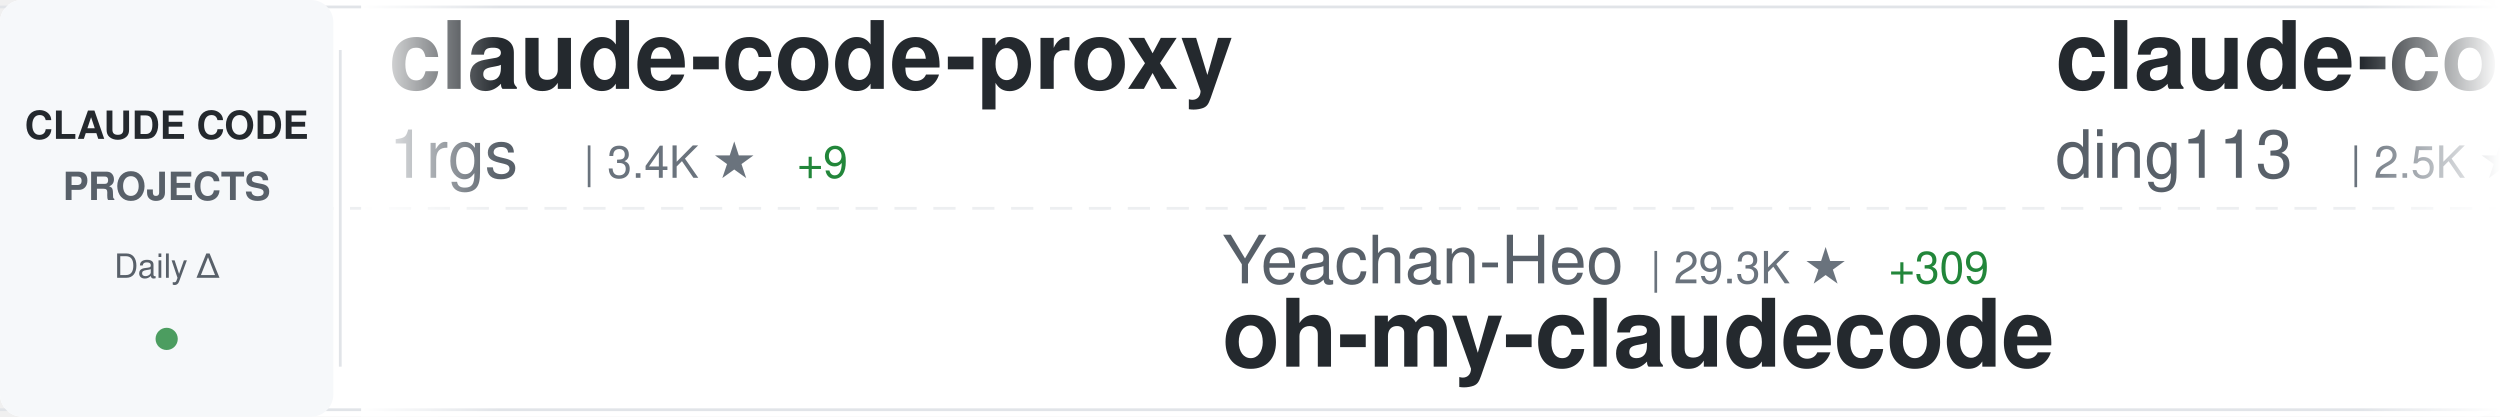
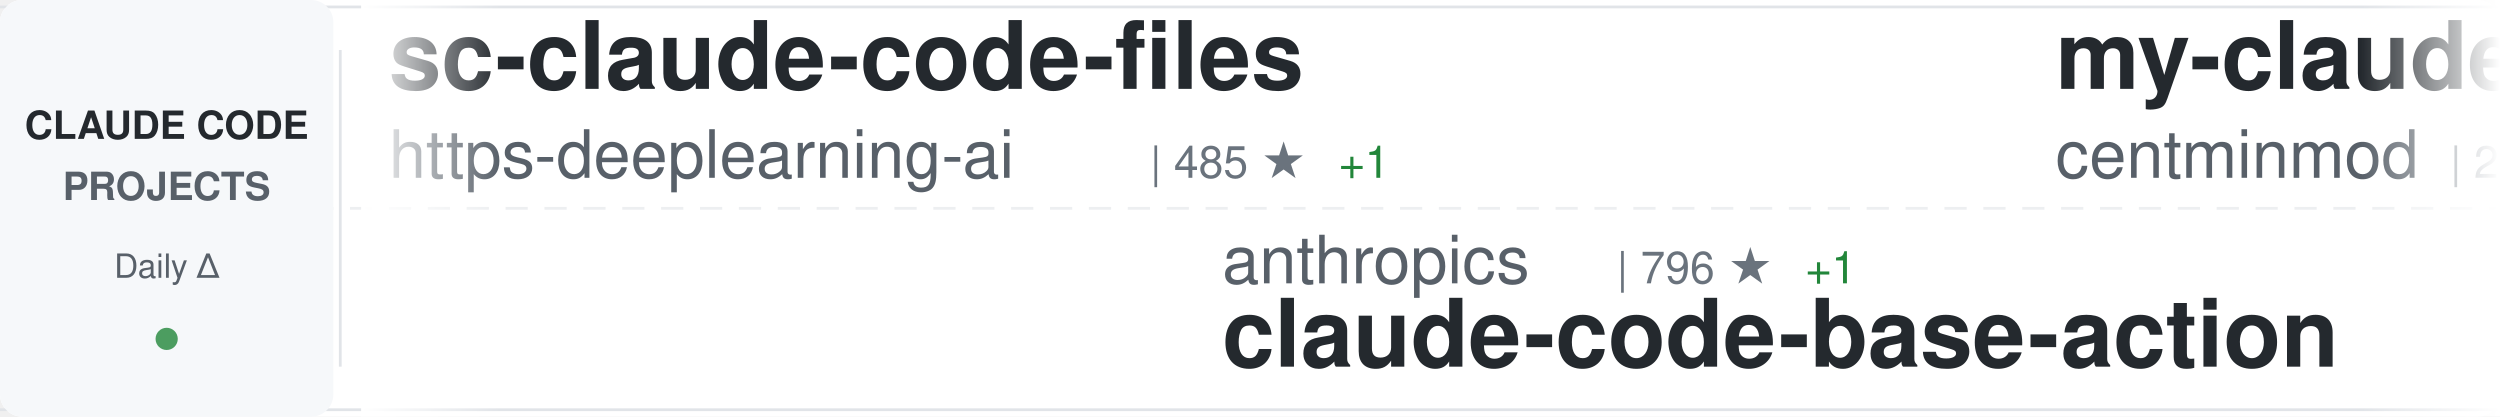
<svg xmlns="http://www.w3.org/2000/svg" width="900" height="150">
  <defs>
    <linearGradient id="awesomeLeftFade" x1="0%" y1="0%" x2="100%" y2="0%">
      <stop offset="0%" style="stop-color:#ffffff;stop-opacity:1" />
      <stop offset="100%" style="stop-color:#ffffff;stop-opacity:0" />
    </linearGradient>
    <linearGradient id="awesomeRightFade" x1="0%" y1="0%" x2="100%" y2="0%">
      <stop offset="0%" style="stop-color:#ffffff;stop-opacity:0" />
      <stop offset="100%" style="stop-color:#ffffff;stop-opacity:1" />
    </linearGradient>
  </defs>
  <rect width="900" height="150" fill="#ffffff" rx="8" />
  <rect x="0" y="2" width="900" height="1" fill="#e1e4e8" />
  <rect x="0" y="147" width="900" height="1" fill="#e1e4e8" />
  <line x1="0" y1="75" x2="900" y2="75" stroke="#e1e4e8" stroke-width="1" stroke-dasharray="8 6" opacity="0.6" />
  <rect x="0" y="0" width="120" height="150" fill="#f6f8fa" rx="8" />
  <text x="60" y="50" font-family="-apple-system, BlinkMacSystemFont, 'Segoe UI', Helvetica, Arial, sans-serif" font-size="14" font-weight="600" fill="#24292e" text-anchor="middle">CLAUDE CODE</text>
  <text x="60" y="72" font-family="-apple-system, BlinkMacSystemFont, 'Segoe UI', Helvetica, Arial, sans-serif" font-size="14" font-weight="600" fill="#586069" text-anchor="middle">PROJECTS</text>
  <text x="60" y="100" font-family="-apple-system, BlinkMacSystemFont, 'Segoe UI', Helvetica, Arial, sans-serif" font-size="12" font-weight="500" fill="#586069" text-anchor="middle">Daily Δ</text>
  <circle cx="60" cy="122" r="4" fill="#22863a" opacity="0.8" />
  <rect x="122" y="18" width="1" height="114" fill="#e1e4e8" />
  <clipPath id="awesomeTickerClip">
    <rect x="130" y="0" width="770" height="150" />
  </clipPath>
  <g clip-path="url(#awesomeTickerClip)">
    <g id="awesomeTickerItems">
      <animateTransform attributeName="transform" attributeType="XML" type="translate" from="0 0" to="-3000 0" dur="54s" repeatCount="indefinite" />
      <g transform="translate(0, 0)">
-         <text x="140" y="32" font-family="-apple-system, BlinkMacSystemFont, 'Segoe UI', Helvetica, Arial, sans-serif" font-size="34" font-weight="600" fill="#24292e">claude-code-proxy</text>
-         <text x="140" y="64" font-family="-apple-system, BlinkMacSystemFont, 'Segoe UI', Helvetica, Arial, sans-serif" font-size="24" font-weight="400" fill="#586069">1rgs</text>
-         <text x="210" y="64" font-family="-apple-system, BlinkMacSystemFont, 'Segoe UI', Helvetica, Arial, sans-serif" font-size="16" font-weight="500" fill="#6a737d">| 3.4K ★</text>
-         <text x="287" y="64" font-family="-apple-system, BlinkMacSystemFont, 'Segoe UI', Helvetica, Arial, sans-serif" font-size="16" font-weight="500" fill="#22863a"> +9</text>
+         <text x="140" y="32" font-family="-apple-system, BlinkMacSystemFont, 'Segoe UI', Helvetica, Arial, sans-serif" font-size="34" font-weight="600" fill="#24292e">sc-claude-code-files</text>
+         <text x="140" y="64" font-family="-apple-system, BlinkMacSystemFont, 'Segoe UI', Helvetica, Arial, sans-serif" font-size="24" font-weight="400" fill="#586069">https-deeplearning-ai</text>
+         <text x="414" y="64" font-family="-apple-system, BlinkMacSystemFont, 'Segoe UI', Helvetica, Arial, sans-serif" font-size="16" font-weight="500" fill="#6a737d">| 485 ★</text>
+         <text x="482" y="64" font-family="-apple-system, BlinkMacSystemFont, 'Segoe UI', Helvetica, Arial, sans-serif" font-size="16" font-weight="500" fill="#22863a"> +1</text>
      </g>
      <g transform="translate(300, 0)">
-         <text x="140" y="102" font-family="-apple-system, BlinkMacSystemFont, 'Segoe UI', Helvetica, Arial, sans-serif" font-size="24" font-weight="400" fill="#586069">Yeachan-Heo</text>
-         <text x="294" y="102" font-family="-apple-system, BlinkMacSystemFont, 'Segoe UI', Helvetica, Arial, sans-serif" font-size="16" font-weight="500" fill="#6a737d">| 29.3K ★</text>
-         <text x="380" y="102" font-family="-apple-system, BlinkMacSystemFont, 'Segoe UI', Helvetica, Arial, sans-serif" font-size="16" font-weight="500" fill="#22863a"> +309</text>
-         <text x="140" y="132" font-family="-apple-system, BlinkMacSystemFont, 'Segoe UI', Helvetica, Arial, sans-serif" font-size="34" font-weight="600" fill="#24292e">oh-my-claudecode</text>
+         <text x="140" y="102" font-family="-apple-system, BlinkMacSystemFont, 'Segoe UI', Helvetica, Arial, sans-serif" font-size="24" font-weight="400" fill="#586069">anthropics</text>
+         <text x="282" y="102" font-family="-apple-system, BlinkMacSystemFont, 'Segoe UI', Helvetica, Arial, sans-serif" font-size="16" font-weight="500" fill="#6a737d">| 796 ★</text>
+         <text x="350" y="102" font-family="-apple-system, BlinkMacSystemFont, 'Segoe UI', Helvetica, Arial, sans-serif" font-size="16" font-weight="500" fill="#22863a"> +1</text>
+         <text x="140" y="132" font-family="-apple-system, BlinkMacSystemFont, 'Segoe UI', Helvetica, Arial, sans-serif" font-size="34" font-weight="600" fill="#24292e">claude-code-base-action</text>
      </g>
      <g transform="translate(600, 0)">
-         <text x="140" y="32" font-family="-apple-system, BlinkMacSystemFont, 'Segoe UI', Helvetica, Arial, sans-serif" font-size="34" font-weight="600" fill="#24292e">claude-code-hub</text>
-         <text x="140" y="64" font-family="-apple-system, BlinkMacSystemFont, 'Segoe UI', Helvetica, Arial, sans-serif" font-size="24" font-weight="400" fill="#586069">ding113</text>
-         <text x="246" y="64" font-family="-apple-system, BlinkMacSystemFont, 'Segoe UI', Helvetica, Arial, sans-serif" font-size="16" font-weight="500" fill="#6a737d">| 2.5K ★</text>
-         <text x="323" y="64" font-family="-apple-system, BlinkMacSystemFont, 'Segoe UI', Helvetica, Arial, sans-serif" font-size="16" font-weight="500" fill="#22863a"> +22</text>
+         <text x="140" y="32" font-family="-apple-system, BlinkMacSystemFont, 'Segoe UI', Helvetica, Arial, sans-serif" font-size="34" font-weight="600" fill="#24292e">my-claude-code-setup</text>
+         <text x="140" y="64" font-family="-apple-system, BlinkMacSystemFont, 'Segoe UI', Helvetica, Arial, sans-serif" font-size="24" font-weight="400" fill="#586069">centminmod</text>
+         <text x="282" y="64" font-family="-apple-system, BlinkMacSystemFont, 'Segoe UI', Helvetica, Arial, sans-serif" font-size="16" font-weight="500" fill="#6a737d">| 2.2K ★</text>
+         <text x="359" y="64" font-family="-apple-system, BlinkMacSystemFont, 'Segoe UI', Helvetica, Arial, sans-serif" font-size="16" font-weight="500" fill="#22863a"> +5</text>
      </g>
      <g transform="translate(900, 0)">
-         <text x="140" y="102" font-family="-apple-system, BlinkMacSystemFont, 'Segoe UI', Helvetica, Arial, sans-serif" font-size="24" font-weight="400" fill="#586069">fazxes</text>
-         <text x="234" y="102" font-family="-apple-system, BlinkMacSystemFont, 'Segoe UI', Helvetica, Arial, sans-serif" font-size="16" font-weight="500" fill="#6a737d">| 206 ★</text>
+         <text x="140" y="102" font-family="-apple-system, BlinkMacSystemFont, 'Segoe UI', Helvetica, Arial, sans-serif" font-size="24" font-weight="400" fill="#586069">zstmfhy</text>
+         <text x="246" y="102" font-family="-apple-system, BlinkMacSystemFont, 'Segoe UI', Helvetica, Arial, sans-serif" font-size="16" font-weight="500" fill="#6a737d">| 192 ★</text>
        <text x="140" y="132" font-family="-apple-system, BlinkMacSystemFont, 'Segoe UI', Helvetica, Arial, sans-serif" font-size="34" font-weight="600" fill="#24292e">Claude-code</text>
      </g>
      <g transform="translate(1200, 0)">
-         <text x="140" y="32" font-family="-apple-system, BlinkMacSystemFont, 'Segoe UI', Helvetica, Arial, sans-serif" font-size="34" font-weight="600" fill="#24292e">claude-code-best-practic...</text>
-         <text x="140" y="64" font-family="-apple-system, BlinkMacSystemFont, 'Segoe UI', Helvetica, Arial, sans-serif" font-size="24" font-weight="400" fill="#586069">shanraisshan</text>
-         <text x="306" y="64" font-family="-apple-system, BlinkMacSystemFont, 'Segoe UI', Helvetica, Arial, sans-serif" font-size="16" font-weight="500" fill="#6a737d">| 45.3K ★</text>
-         <text x="392" y="64" font-family="-apple-system, BlinkMacSystemFont, 'Segoe UI', Helvetica, Arial, sans-serif" font-size="16" font-weight="500" fill="#22863a"> +710</text>
+         <text x="140" y="32" font-family="-apple-system, BlinkMacSystemFont, 'Segoe UI', Helvetica, Arial, sans-serif" font-size="34" font-weight="600" fill="#24292e">claude-code-ultimate-gui...</text>
+         <text x="140" y="64" font-family="-apple-system, BlinkMacSystemFont, 'Segoe UI', Helvetica, Arial, sans-serif" font-size="24" font-weight="400" fill="#586069">FlorianBruniaux</text>
+         <text x="342" y="64" font-family="-apple-system, BlinkMacSystemFont, 'Segoe UI', Helvetica, Arial, sans-serif" font-size="16" font-weight="500" fill="#6a737d">| 3.5K ★</text>
+         <text x="419" y="64" font-family="-apple-system, BlinkMacSystemFont, 'Segoe UI', Helvetica, Arial, sans-serif" font-size="16" font-weight="500" fill="#22863a"> +73</text>
      </g>
      <g transform="translate(1500, 0)">
-         <text x="140" y="102" font-family="-apple-system, BlinkMacSystemFont, 'Segoe UI', Helvetica, Arial, sans-serif" font-size="24" font-weight="400" fill="#586069">edmund-io</text>
-         <text x="270" y="102" font-family="-apple-system, BlinkMacSystemFont, 'Segoe UI', Helvetica, Arial, sans-serif" font-size="16" font-weight="500" fill="#6a737d">| 1.4K ★</text>
-         <text x="347" y="102" font-family="-apple-system, BlinkMacSystemFont, 'Segoe UI', Helvetica, Arial, sans-serif" font-size="16" font-weight="500" fill="#22863a"> +3</text>
-         <text x="140" y="132" font-family="-apple-system, BlinkMacSystemFont, 'Segoe UI', Helvetica, Arial, sans-serif" font-size="34" font-weight="600" fill="#24292e">edmunds-claude-code</text>
+         <text x="140" y="102" font-family="-apple-system, BlinkMacSystemFont, 'Segoe UI', Helvetica, Arial, sans-serif" font-size="24" font-weight="400" fill="#586069">sugyan</text>
+         <text x="234" y="102" font-family="-apple-system, BlinkMacSystemFont, 'Segoe UI', Helvetica, Arial, sans-serif" font-size="16" font-weight="500" fill="#6a737d">| 1.0K ★</text>
+         <text x="311" y="102" font-family="-apple-system, BlinkMacSystemFont, 'Segoe UI', Helvetica, Arial, sans-serif" font-size="16" font-weight="500" fill="#22863a"> +7</text>
+         <text x="140" y="132" font-family="-apple-system, BlinkMacSystemFont, 'Segoe UI', Helvetica, Arial, sans-serif" font-size="34" font-weight="600" fill="#24292e">claude-code-webui</text>
      </g>
      <g transform="translate(1800, 0)">
-         <text x="140" y="32" font-family="-apple-system, BlinkMacSystemFont, 'Segoe UI', Helvetica, Arial, sans-serif" font-size="34" font-weight="600" fill="#24292e">skills</text>
-         <text x="140" y="64" font-family="-apple-system, BlinkMacSystemFont, 'Segoe UI', Helvetica, Arial, sans-serif" font-size="24" font-weight="400" fill="#586069">anthropics</text>
-         <text x="282" y="64" font-family="-apple-system, BlinkMacSystemFont, 'Segoe UI', Helvetica, Arial, sans-serif" font-size="16" font-weight="500" fill="#6a737d">| 118.6K ★</text>
-         <text x="377" y="64" font-family="-apple-system, BlinkMacSystemFont, 'Segoe UI', Helvetica, Arial, sans-serif" font-size="16" font-weight="500" fill="#22863a"> +827</text>
+         <text x="140" y="32" font-family="-apple-system, BlinkMacSystemFont, 'Segoe UI', Helvetica, Arial, sans-serif" font-size="34" font-weight="600" fill="#24292e">agents</text>
+         <text x="140" y="64" font-family="-apple-system, BlinkMacSystemFont, 'Segoe UI', Helvetica, Arial, sans-serif" font-size="24" font-weight="400" fill="#586069">wshobson</text>
+         <text x="258" y="64" font-family="-apple-system, BlinkMacSystemFont, 'Segoe UI', Helvetica, Arial, sans-serif" font-size="16" font-weight="500" fill="#6a737d">| 33.7K ★</text>
+         <text x="344" y="64" font-family="-apple-system, BlinkMacSystemFont, 'Segoe UI', Helvetica, Arial, sans-serif" font-size="16" font-weight="500" fill="#22863a"> +68</text>
      </g>
      <g transform="translate(2100, 0)">
-         <text x="140" y="102" font-family="-apple-system, BlinkMacSystemFont, 'Segoe UI', Helvetica, Arial, sans-serif" font-size="24" font-weight="400" fill="#586069">KimYx0207</text>
-         <text x="270" y="102" font-family="-apple-system, BlinkMacSystemFont, 'Segoe UI', Helvetica, Arial, sans-serif" font-size="16" font-weight="500" fill="#6a737d">| 3.3K ★</text>
-         <text x="347" y="102" font-family="-apple-system, BlinkMacSystemFont, 'Segoe UI', Helvetica, Arial, sans-serif" font-size="16" font-weight="500" fill="#22863a"> +29</text>
-         <text x="140" y="132" font-family="-apple-system, BlinkMacSystemFont, 'Segoe UI', Helvetica, Arial, sans-serif" font-size="34" font-weight="600" fill="#24292e">Claude-Code-x-OpenClaw-G...</text>
+         <text x="140" y="102" font-family="-apple-system, BlinkMacSystemFont, 'Segoe UI', Helvetica, Arial, sans-serif" font-size="24" font-weight="400" fill="#586069">Pimzino</text>
+         <text x="246" y="102" font-family="-apple-system, BlinkMacSystemFont, 'Segoe UI', Helvetica, Arial, sans-serif" font-size="16" font-weight="500" fill="#6a737d">| 3.7K ★</text>
+         <text x="323" y="102" font-family="-apple-system, BlinkMacSystemFont, 'Segoe UI', Helvetica, Arial, sans-serif" font-size="16" font-weight="500" fill="#22863a"> +5</text>
+         <text x="140" y="132" font-family="-apple-system, BlinkMacSystemFont, 'Segoe UI', Helvetica, Arial, sans-serif" font-size="34" font-weight="600" fill="#24292e">claude-code-spec-workflo...</text>
      </g>
      <g transform="translate(2400, 0)">
-         <text x="140" y="32" font-family="-apple-system, BlinkMacSystemFont, 'Segoe UI', Helvetica, Arial, sans-serif" font-size="34" font-weight="600" fill="#24292e">claude-plugins-official</text>
-         <text x="140" y="64" font-family="-apple-system, BlinkMacSystemFont, 'Segoe UI', Helvetica, Arial, sans-serif" font-size="24" font-weight="400" fill="#586069">anthropics</text>
-         <text x="282" y="64" font-family="-apple-system, BlinkMacSystemFont, 'Segoe UI', Helvetica, Arial, sans-serif" font-size="16" font-weight="500" fill="#6a737d">| 17.1K ★</text>
-         <text x="368" y="64" font-family="-apple-system, BlinkMacSystemFont, 'Segoe UI', Helvetica, Arial, sans-serif" font-size="16" font-weight="500" fill="#22863a"> +105</text>
+         <text x="140" y="32" font-family="-apple-system, BlinkMacSystemFont, 'Segoe UI', Helvetica, Arial, sans-serif" font-size="34" font-weight="600" fill="#24292e">claude-task-master</text>
+         <text x="140" y="64" font-family="-apple-system, BlinkMacSystemFont, 'Segoe UI', Helvetica, Arial, sans-serif" font-size="24" font-weight="400" fill="#586069">eyaltoledano</text>
+         <text x="306" y="64" font-family="-apple-system, BlinkMacSystemFont, 'Segoe UI', Helvetica, Arial, sans-serif" font-size="16" font-weight="500" fill="#6a737d">| 26.6K ★</text>
+         <text x="392" y="64" font-family="-apple-system, BlinkMacSystemFont, 'Segoe UI', Helvetica, Arial, sans-serif" font-size="16" font-weight="500" fill="#22863a"> +17</text>
      </g>
      <g transform="translate(2700, 0)">
-         <text x="140" y="102" font-family="-apple-system, BlinkMacSystemFont, 'Segoe UI', Helvetica, Arial, sans-serif" font-size="24" font-weight="400" fill="#586069">andrew-kramer-inno</text>
-         <text x="378" y="102" font-family="-apple-system, BlinkMacSystemFont, 'Segoe UI', Helvetica, Arial, sans-serif" font-size="16" font-weight="500" fill="#6a737d">| 569 ★</text>
-         <text x="446" y="102" font-family="-apple-system, BlinkMacSystemFont, 'Segoe UI', Helvetica, Arial, sans-serif" font-size="16" font-weight="500" fill="#22863a"> +2</text>
-         <text x="140" y="132" font-family="-apple-system, BlinkMacSystemFont, 'Segoe UI', Helvetica, Arial, sans-serif" font-size="34" font-weight="600" fill="#24292e">claude-code-source-build</text>
+         <text x="140" y="102" font-family="-apple-system, BlinkMacSystemFont, 'Segoe UI', Helvetica, Arial, sans-serif" font-size="24" font-weight="400" fill="#586069">qwibitai</text>
+         <text x="258" y="102" font-family="-apple-system, BlinkMacSystemFont, 'Segoe UI', Helvetica, Arial, sans-serif" font-size="16" font-weight="500" fill="#6a737d">| 27.4K ★</text>
+         <text x="344" y="102" font-family="-apple-system, BlinkMacSystemFont, 'Segoe UI', Helvetica, Arial, sans-serif" font-size="16" font-weight="500" fill="#22863a"> +66</text>
+         <text x="140" y="132" font-family="-apple-system, BlinkMacSystemFont, 'Segoe UI', Helvetica, Arial, sans-serif" font-size="34" font-weight="600" fill="#24292e">nanoclaw</text>
      </g>
      <g transform="translate(3000, 0)">
-         <text x="140" y="32" font-family="-apple-system, BlinkMacSystemFont, 'Segoe UI', Helvetica, Arial, sans-serif" font-size="34" font-weight="600" fill="#24292e">claude-code-proxy</text>
-         <text x="140" y="64" font-family="-apple-system, BlinkMacSystemFont, 'Segoe UI', Helvetica, Arial, sans-serif" font-size="24" font-weight="400" fill="#586069">1rgs</text>
-         <text x="210" y="64" font-family="-apple-system, BlinkMacSystemFont, 'Segoe UI', Helvetica, Arial, sans-serif" font-size="16" font-weight="500" fill="#6a737d">| 3.4K ★</text>
-         <text x="287" y="64" font-family="-apple-system, BlinkMacSystemFont, 'Segoe UI', Helvetica, Arial, sans-serif" font-size="16" font-weight="500" fill="#22863a"> +9</text>
+         <text x="140" y="32" font-family="-apple-system, BlinkMacSystemFont, 'Segoe UI', Helvetica, Arial, sans-serif" font-size="34" font-weight="600" fill="#24292e">sc-claude-code-files</text>
+         <text x="140" y="64" font-family="-apple-system, BlinkMacSystemFont, 'Segoe UI', Helvetica, Arial, sans-serif" font-size="24" font-weight="400" fill="#586069">https-deeplearning-ai</text>
+         <text x="414" y="64" font-family="-apple-system, BlinkMacSystemFont, 'Segoe UI', Helvetica, Arial, sans-serif" font-size="16" font-weight="500" fill="#6a737d">| 485 ★</text>
+         <text x="482" y="64" font-family="-apple-system, BlinkMacSystemFont, 'Segoe UI', Helvetica, Arial, sans-serif" font-size="16" font-weight="500" fill="#22863a"> +1</text>
      </g>
      <g transform="translate(3300, 0)">
-         <text x="140" y="102" font-family="-apple-system, BlinkMacSystemFont, 'Segoe UI', Helvetica, Arial, sans-serif" font-size="24" font-weight="400" fill="#586069">Yeachan-Heo</text>
-         <text x="294" y="102" font-family="-apple-system, BlinkMacSystemFont, 'Segoe UI', Helvetica, Arial, sans-serif" font-size="16" font-weight="500" fill="#6a737d">| 29.3K ★</text>
-         <text x="380" y="102" font-family="-apple-system, BlinkMacSystemFont, 'Segoe UI', Helvetica, Arial, sans-serif" font-size="16" font-weight="500" fill="#22863a"> +309</text>
-         <text x="140" y="132" font-family="-apple-system, BlinkMacSystemFont, 'Segoe UI', Helvetica, Arial, sans-serif" font-size="34" font-weight="600" fill="#24292e">oh-my-claudecode</text>
+         <text x="140" y="102" font-family="-apple-system, BlinkMacSystemFont, 'Segoe UI', Helvetica, Arial, sans-serif" font-size="24" font-weight="400" fill="#586069">anthropics</text>
+         <text x="282" y="102" font-family="-apple-system, BlinkMacSystemFont, 'Segoe UI', Helvetica, Arial, sans-serif" font-size="16" font-weight="500" fill="#6a737d">| 796 ★</text>
+         <text x="350" y="102" font-family="-apple-system, BlinkMacSystemFont, 'Segoe UI', Helvetica, Arial, sans-serif" font-size="16" font-weight="500" fill="#22863a"> +1</text>
+         <text x="140" y="132" font-family="-apple-system, BlinkMacSystemFont, 'Segoe UI', Helvetica, Arial, sans-serif" font-size="34" font-weight="600" fill="#24292e">claude-code-base-action</text>
      </g>
      <g transform="translate(3600, 0)">
-         <text x="140" y="32" font-family="-apple-system, BlinkMacSystemFont, 'Segoe UI', Helvetica, Arial, sans-serif" font-size="34" font-weight="600" fill="#24292e">claude-code-hub</text>
-         <text x="140" y="64" font-family="-apple-system, BlinkMacSystemFont, 'Segoe UI', Helvetica, Arial, sans-serif" font-size="24" font-weight="400" fill="#586069">ding113</text>
-         <text x="246" y="64" font-family="-apple-system, BlinkMacSystemFont, 'Segoe UI', Helvetica, Arial, sans-serif" font-size="16" font-weight="500" fill="#6a737d">| 2.5K ★</text>
-         <text x="323" y="64" font-family="-apple-system, BlinkMacSystemFont, 'Segoe UI', Helvetica, Arial, sans-serif" font-size="16" font-weight="500" fill="#22863a"> +22</text>
+         <text x="140" y="32" font-family="-apple-system, BlinkMacSystemFont, 'Segoe UI', Helvetica, Arial, sans-serif" font-size="34" font-weight="600" fill="#24292e">my-claude-code-setup</text>
+         <text x="140" y="64" font-family="-apple-system, BlinkMacSystemFont, 'Segoe UI', Helvetica, Arial, sans-serif" font-size="24" font-weight="400" fill="#586069">centminmod</text>
+         <text x="282" y="64" font-family="-apple-system, BlinkMacSystemFont, 'Segoe UI', Helvetica, Arial, sans-serif" font-size="16" font-weight="500" fill="#6a737d">| 2.2K ★</text>
+         <text x="359" y="64" font-family="-apple-system, BlinkMacSystemFont, 'Segoe UI', Helvetica, Arial, sans-serif" font-size="16" font-weight="500" fill="#22863a"> +5</text>
      </g>
      <g transform="translate(3900, 0)">
-         <text x="140" y="102" font-family="-apple-system, BlinkMacSystemFont, 'Segoe UI', Helvetica, Arial, sans-serif" font-size="24" font-weight="400" fill="#586069">fazxes</text>
-         <text x="234" y="102" font-family="-apple-system, BlinkMacSystemFont, 'Segoe UI', Helvetica, Arial, sans-serif" font-size="16" font-weight="500" fill="#6a737d">| 206 ★</text>
+         <text x="140" y="102" font-family="-apple-system, BlinkMacSystemFont, 'Segoe UI', Helvetica, Arial, sans-serif" font-size="24" font-weight="400" fill="#586069">zstmfhy</text>
+         <text x="246" y="102" font-family="-apple-system, BlinkMacSystemFont, 'Segoe UI', Helvetica, Arial, sans-serif" font-size="16" font-weight="500" fill="#6a737d">| 192 ★</text>
        <text x="140" y="132" font-family="-apple-system, BlinkMacSystemFont, 'Segoe UI', Helvetica, Arial, sans-serif" font-size="34" font-weight="600" fill="#24292e">Claude-code</text>
      </g>
    </g>
  </g>
  <rect x="130" y="0" width="50" height="150" fill="url(#awesomeLeftFade)" />
  <rect x="850" y="0" width="50" height="150" fill="url(#awesomeRightFade)" />
</svg>
